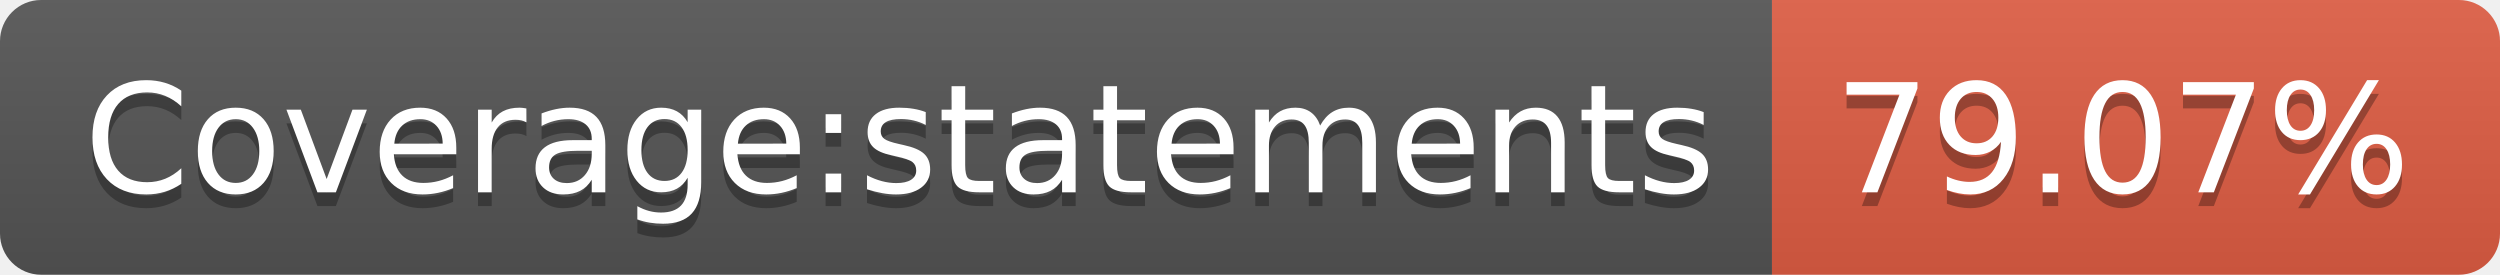
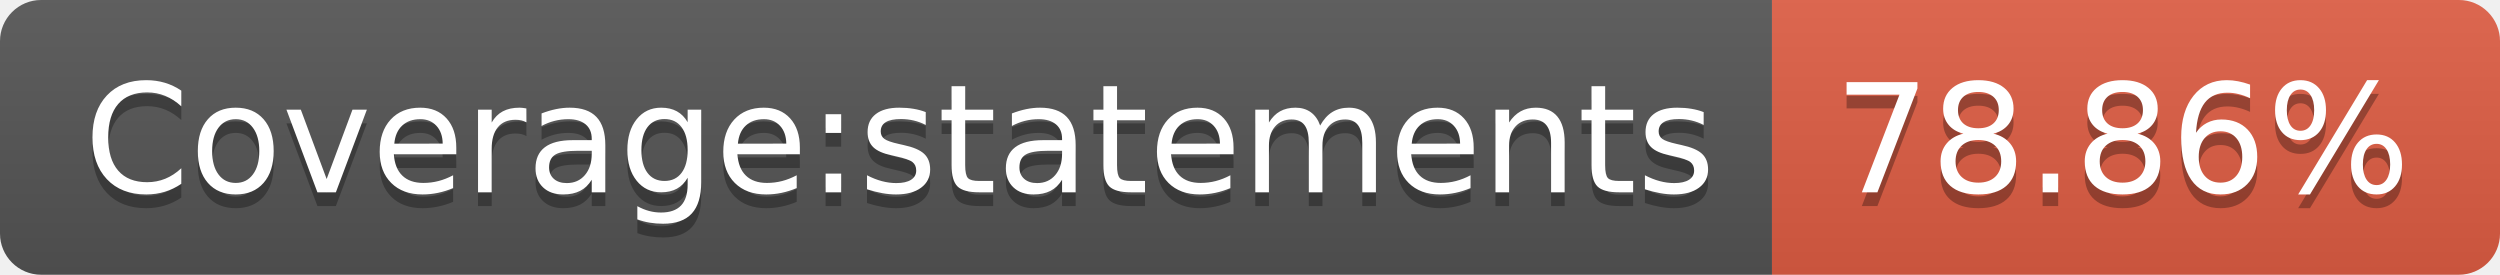
- <svg xmlns="http://www.w3.org/2000/svg" width="182" height="20" role="img" aria-label="Coverage:statements: 79.07%">
+ <svg xmlns="http://www.w3.org/2000/svg" width="182" height="20" role="img" aria-label="Coverage:statements: 78.86%">
  <linearGradient id="s" x2="0" y2="100%">
    <stop offset="0" stop-color="#bbb" stop-opacity=".1" />
    <stop offset="1" stop-opacity=".1" />
  </linearGradient>
  <clipPath id="r">
    <rect width="182" height="20" rx="3" fill="#fff" />
  </clipPath>
  <g clip-path="url(#r)">
    <rect width="129" height="20" fill="#555" />
    <rect x="129" width="53" height="20" fill="#e05d44" />
    <rect width="182" height="20" fill="url(#s)" />
  </g>
  <g fill="#fff" text-anchor="middle" font-family="Verdana,Geneva,DejaVu Sans,sans-serif" text-rendering="geometricPrecision" font-size="110">
    <text aria-hidden="true" x="655" y="150" fill="#010101" fill-opacity=".3" transform="scale(.1)" textLength="1190">Coverage:statements</text>
    <text x="655" y="140" transform="scale(.1)" fill="#fff" textLength="1190">Coverage:statements</text>
-     <text aria-hidden="true" x="1545" y="150" fill="#010101" fill-opacity=".3" transform="scale(.1)" textLength="430">79.07%</text>
-     <text x="1545" y="140" transform="scale(.1)" fill="#fff" textLength="430">79.07%</text>
+     <text aria-hidden="true" x="1545" y="150" fill="#010101" fill-opacity=".3" transform="scale(.1)" textLength="430">78.86%</text>
+     <text x="1545" y="140" transform="scale(.1)" fill="#fff" textLength="430">78.86%</text>
  </g>
</svg>
